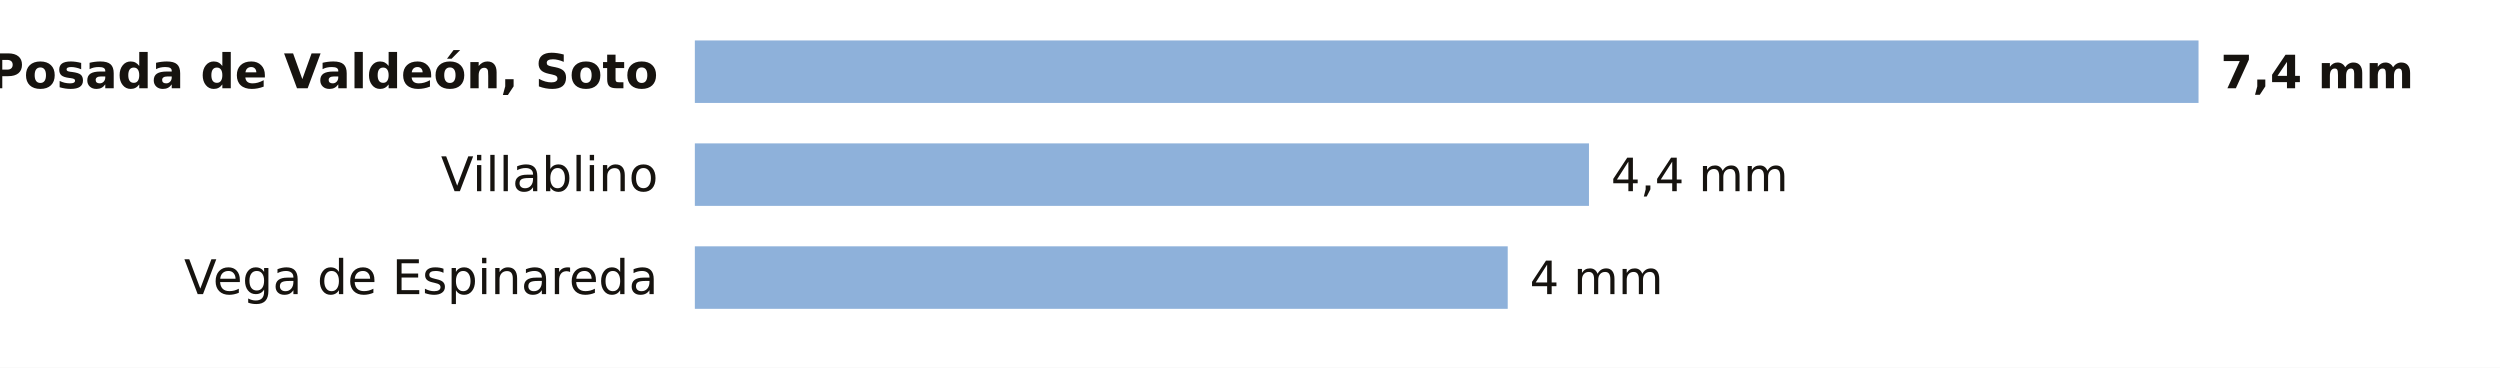
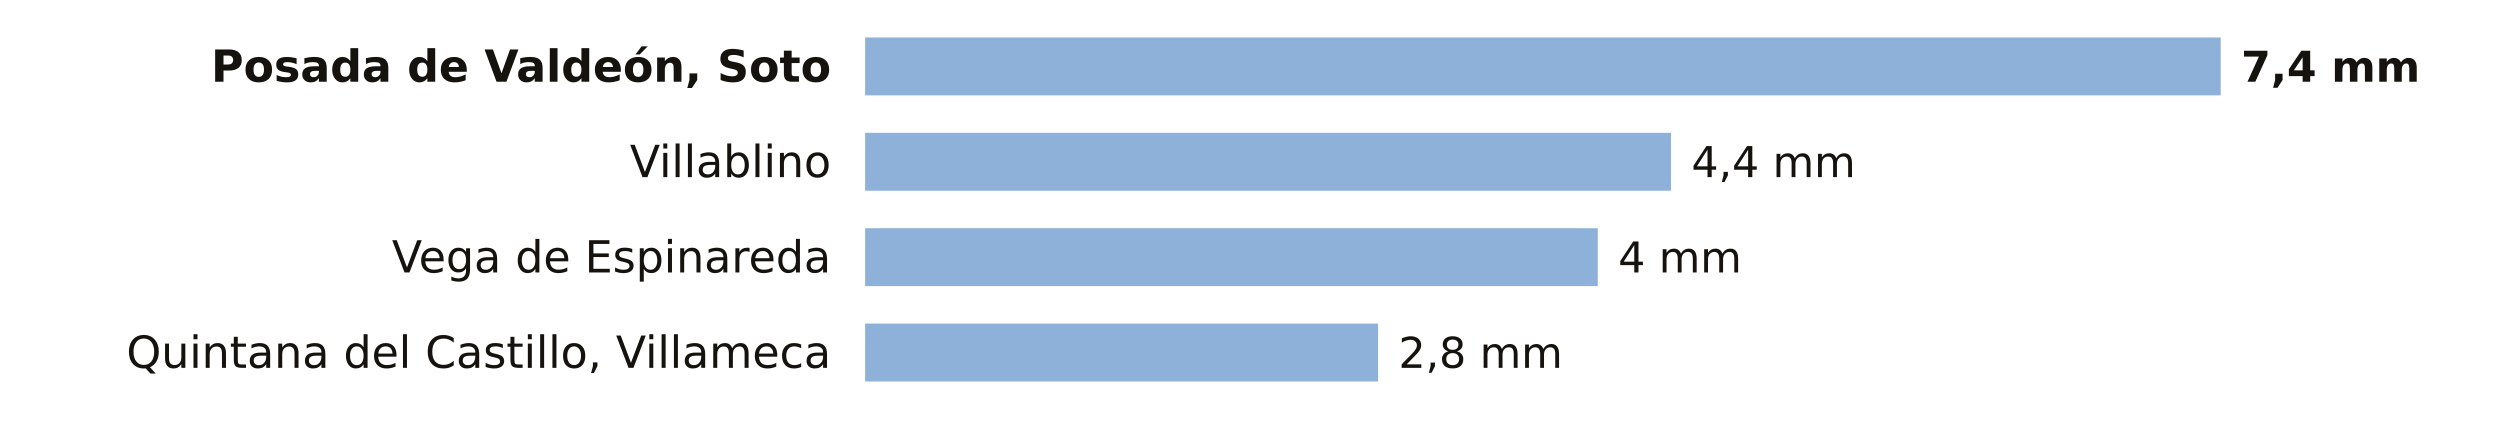
- <svg xmlns="http://www.w3.org/2000/svg" viewBox="0 0 680 100" width="680" height="100" role="img" aria-label="La lluvia de los últimos 7 días en las estaciones de AEMET de León">
-   <rect width="680" height="100" fill="#FFFFFF" />
-   <text x="179.0" y="24.0" font-size="13" fill="#16130F" text-anchor="end" font-weight="600" font-family="Public Sans, DejaVu Sans, Arial, sans-serif">Posada de Valdeón, Soto</text>
-   <rect x="189" y="11" width="409.0" height="17" fill="#8EB1DA" />
-   <text x="604.0" y="24.0" font-size="12.5" fill="#16130F" text-anchor="start" font-weight="700" font-family="Public Sans, DejaVu Sans, Arial, sans-serif">7,4 mm</text>
-   <text x="179.0" y="52.0" font-size="13" fill="#16130F" text-anchor="end" font-weight="400" font-family="Public Sans, DejaVu Sans, Arial, sans-serif">Villablino</text>
-   <rect x="189" y="39" width="243.2" height="17" fill="#8EB1DA" />
-   <text x="438.2" y="52.0" font-size="12.5" fill="#16130F" text-anchor="start" font-weight="500" font-family="Public Sans, DejaVu Sans, Arial, sans-serif">4,4 mm</text>
-   <text x="179.0" y="80.0" font-size="13" fill="#16130F" text-anchor="end" font-weight="400" font-family="Public Sans, DejaVu Sans, Arial, sans-serif">Vega de Espinareda</text>
-   <rect x="189" y="67" width="221.1" height="17" fill="#8EB1DA" />
-   <text x="416.1" y="80.0" font-size="12.5" fill="#16130F" text-anchor="start" font-weight="500" font-family="Public Sans, DejaVu Sans, Arial, sans-serif">4 mm</text>
+ <svg xmlns="http://www.w3.org/2000/svg" viewBox="0 0 734 128" width="734" height="128" role="img" aria-label="La lluvia de los últimos 7 días en las estaciones de AEMET de León">
+   <rect width="734" height="128" fill="#FFFFFF" />
+   <text x="244.0" y="24.0" font-size="13" fill="#16130F" text-anchor="end" font-weight="600" font-family="Public Sans, DejaVu Sans, Arial, sans-serif">Posada de Valdeón, Soto</text>
+   <rect x="254" y="11" width="398.0" height="17" fill="#8EB1DA" />
+   <text x="658.0" y="24.0" font-size="12.5" fill="#16130F" text-anchor="start" font-weight="700" font-family="Public Sans, DejaVu Sans, Arial, sans-serif">7,4 mm</text>
+   <text x="244.0" y="52.0" font-size="13" fill="#16130F" text-anchor="end" font-weight="400" font-family="Public Sans, DejaVu Sans, Arial, sans-serif">Villablino</text>
+   <rect x="254" y="39" width="236.6" height="17" fill="#8EB1DA" />
+   <text x="496.6" y="52.0" font-size="12.5" fill="#16130F" text-anchor="start" font-weight="500" font-family="Public Sans, DejaVu Sans, Arial, sans-serif">4,4 mm</text>
+   <text x="244.0" y="80.0" font-size="13" fill="#16130F" text-anchor="end" font-weight="400" font-family="Public Sans, DejaVu Sans, Arial, sans-serif">Vega de Espinareda</text>
+   <rect x="254" y="67" width="215.1" height="17" fill="#8EB1DA" />
+   <text x="475.1" y="80.0" font-size="12.5" fill="#16130F" text-anchor="start" font-weight="500" font-family="Public Sans, DejaVu Sans, Arial, sans-serif">4 mm</text>
+   <text x="244.0" y="108.0" font-size="13" fill="#16130F" text-anchor="end" font-weight="400" font-family="Public Sans, DejaVu Sans, Arial, sans-serif">Quintana del Castillo, Villameca</text>
+   <rect x="254" y="95" width="150.6" height="17" fill="#8EB1DA" />
+   <text x="410.6" y="108.0" font-size="12.5" fill="#16130F" text-anchor="start" font-weight="500" font-family="Public Sans, DejaVu Sans, Arial, sans-serif">2,8 mm</text>
</svg>
